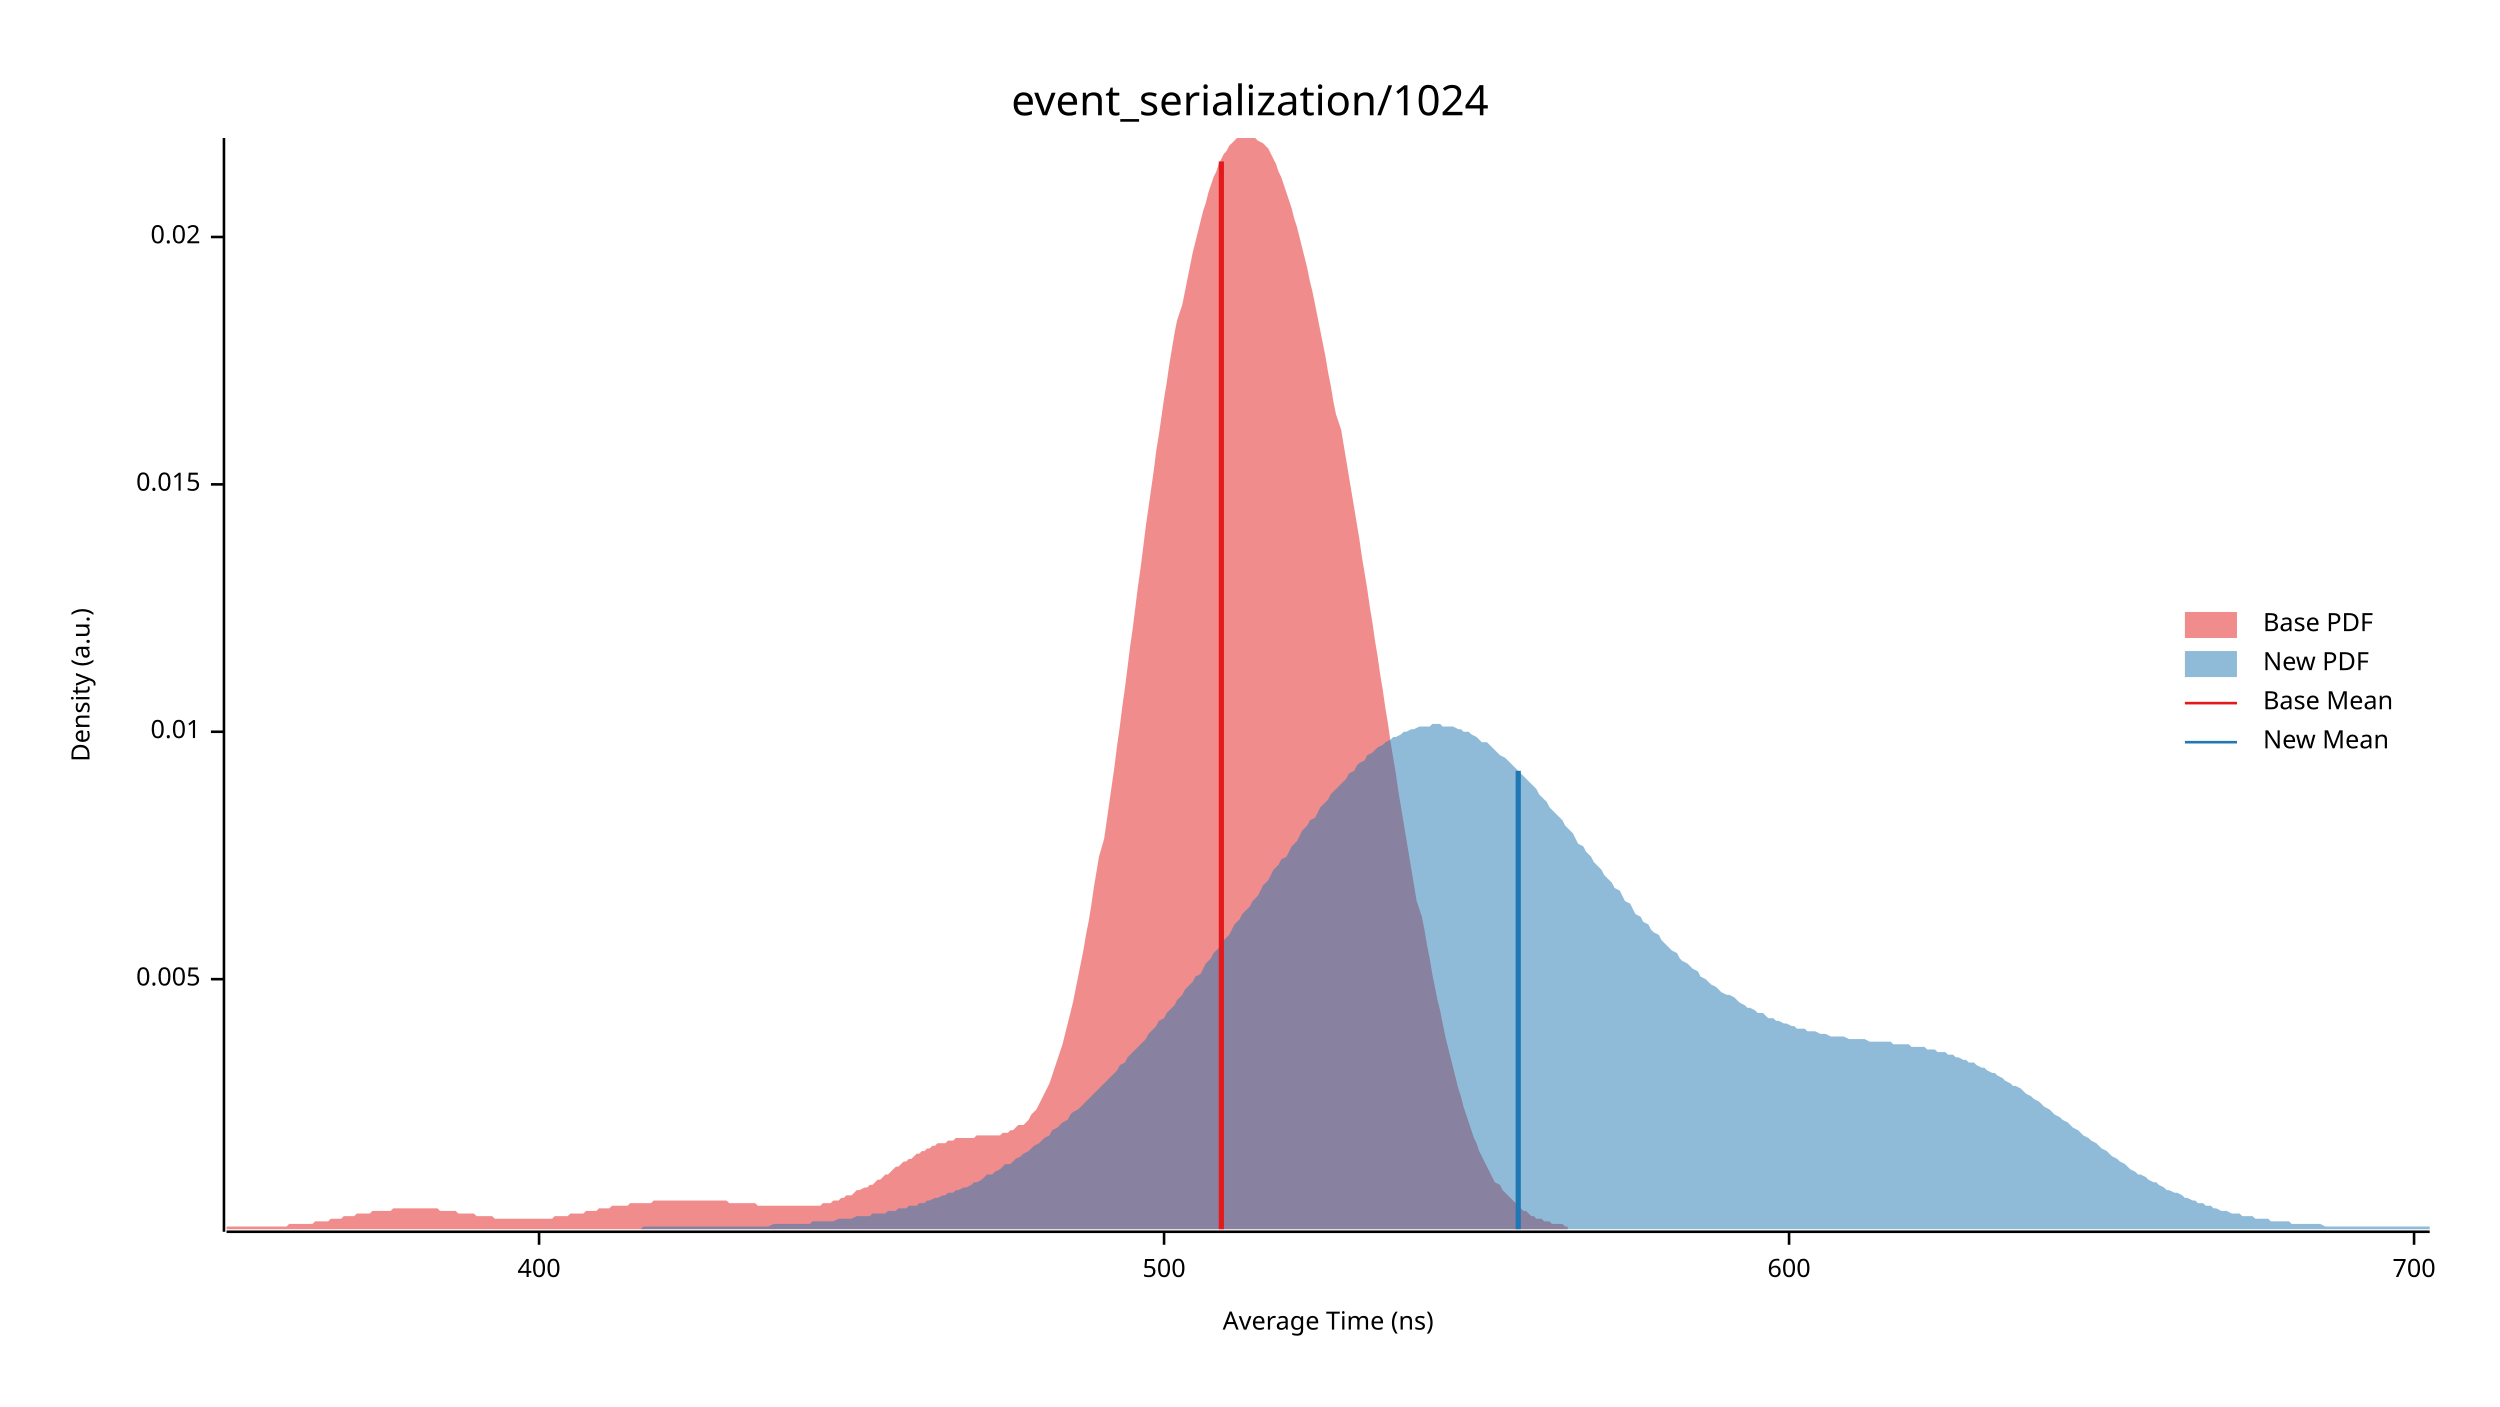
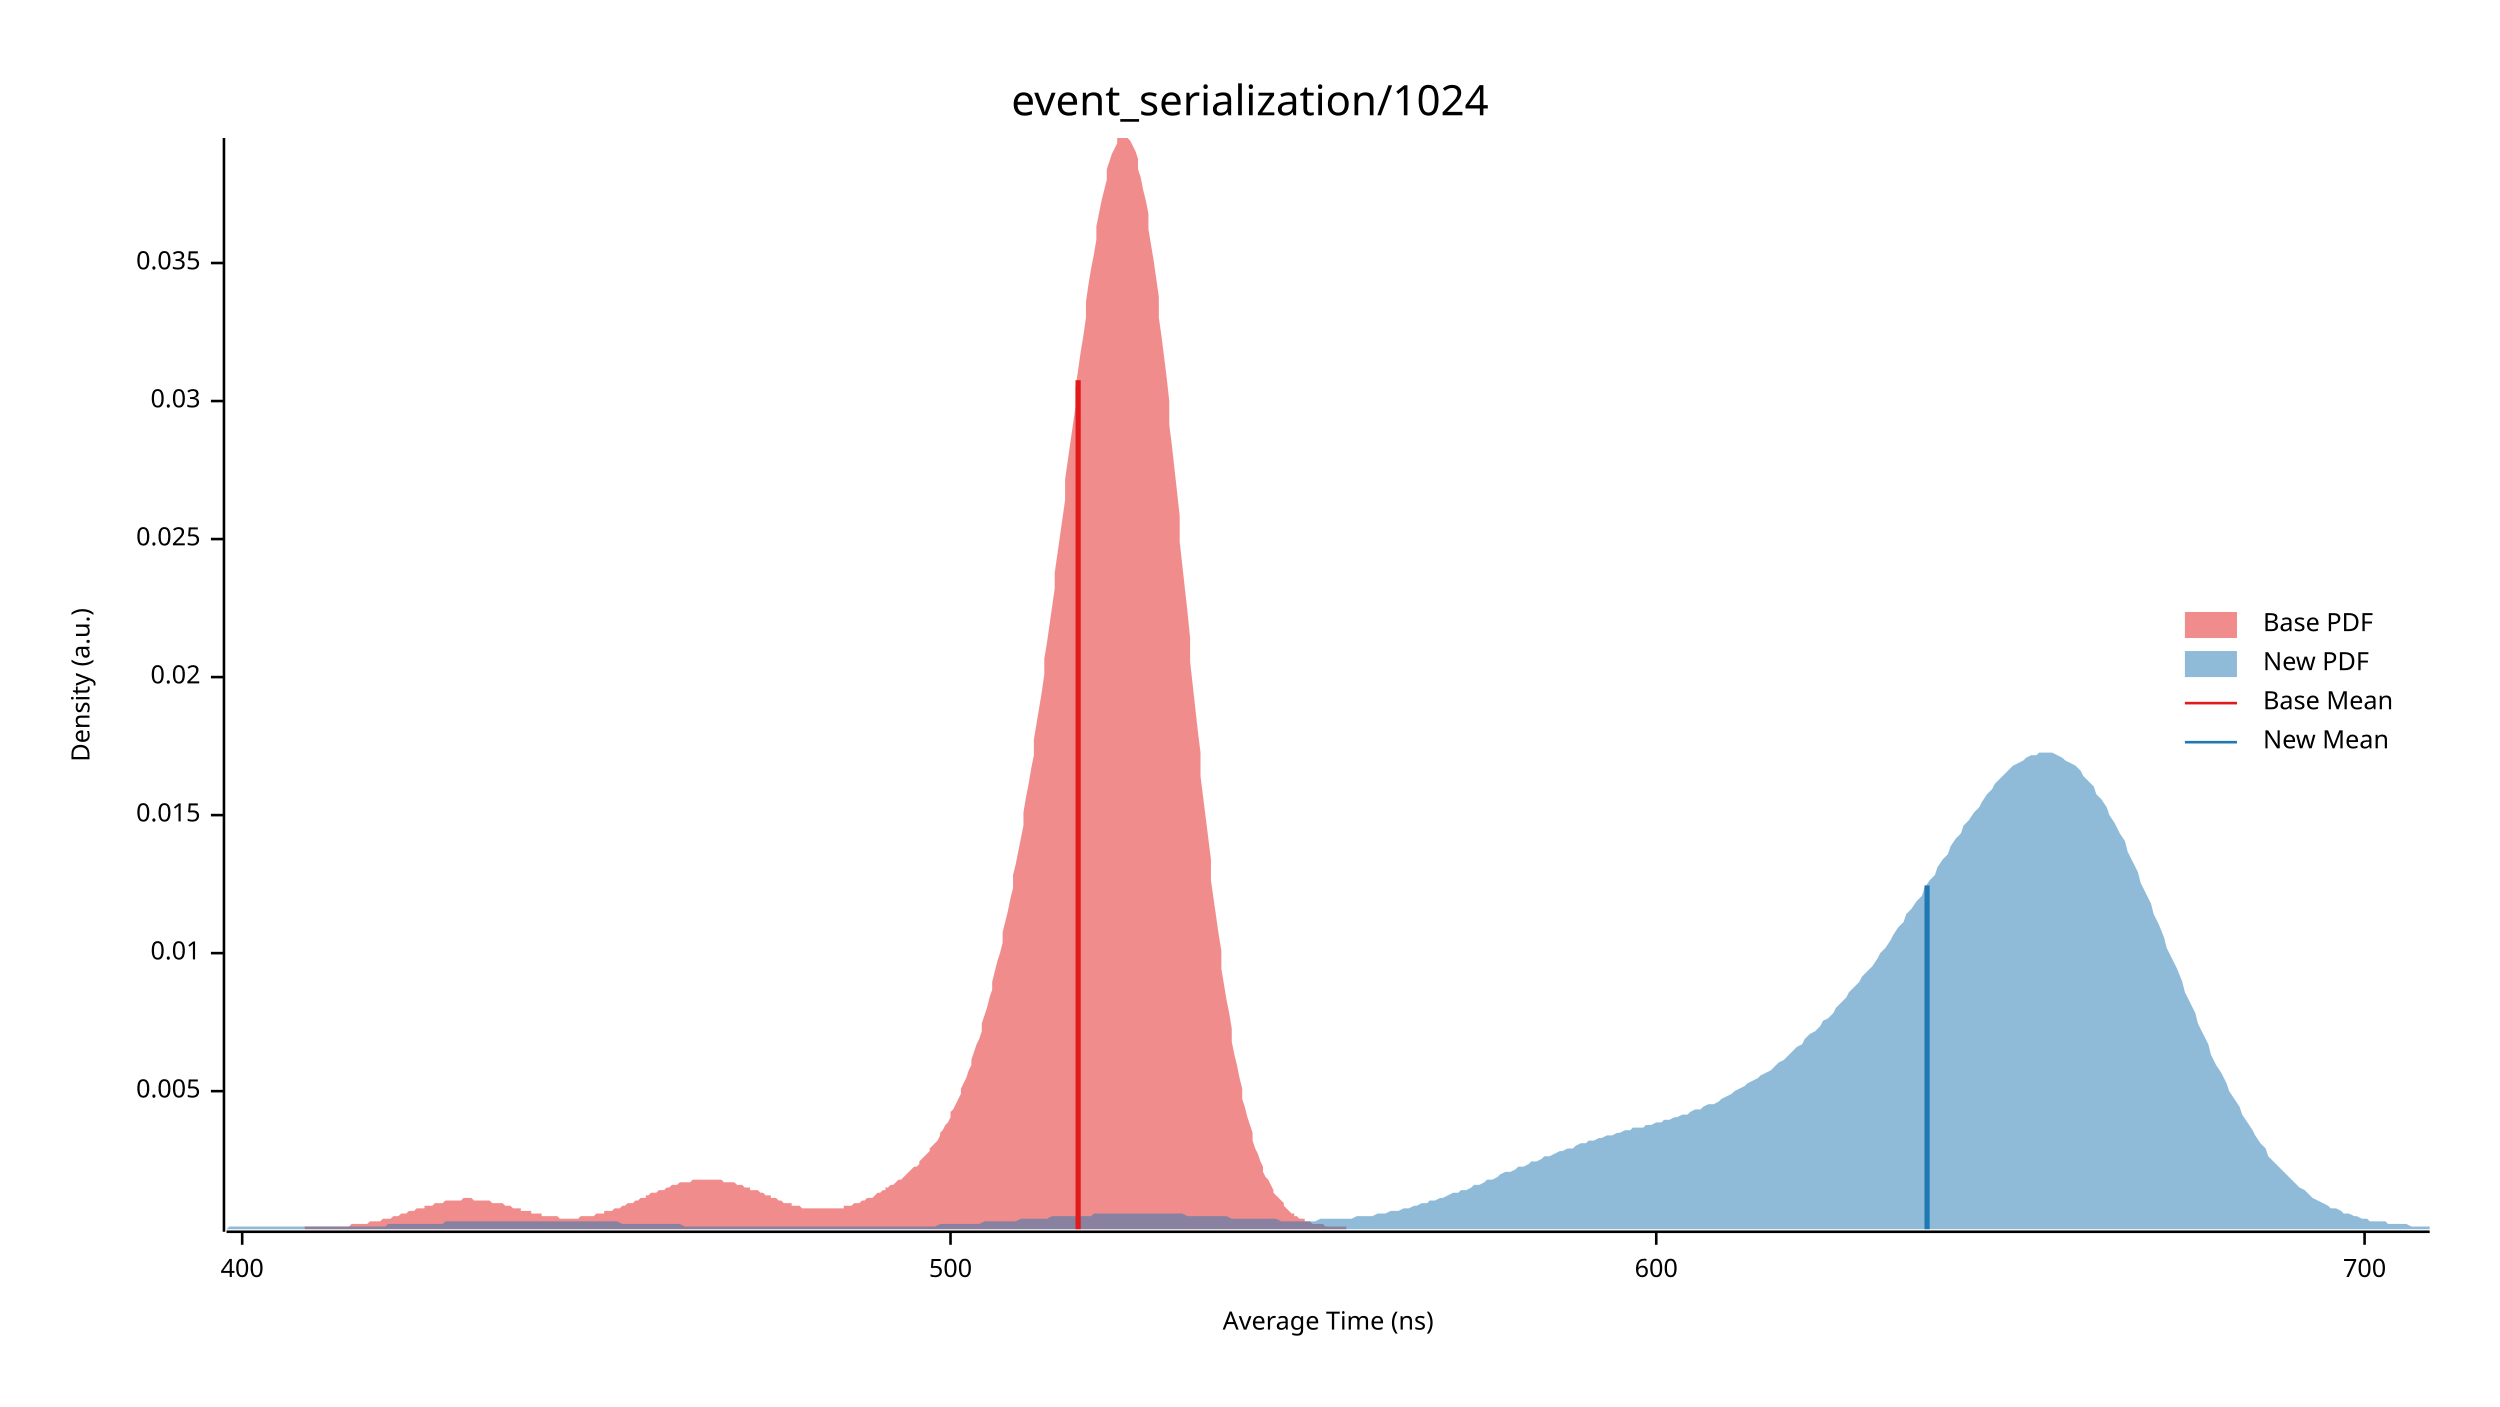
<svg xmlns="http://www.w3.org/2000/svg" width="960" height="540" viewBox="0 0 960 540">
  <text x="480" y="32" dy="0.76em" text-anchor="middle" font-family="sans-serif" font-size="16.129" opacity="1" fill="#000000">
event_serialization/1024
</text>
  <text x="27" y="263" dy="0.76em" text-anchor="middle" font-family="sans-serif" font-size="9.677" opacity="1" fill="#000000" transform="rotate(270, 27, 263)">
Density (a.u.)
</text>
  <text x="510" y="513" dy="-0.5ex" text-anchor="middle" font-family="sans-serif" font-size="9.677" opacity="1" fill="#000000">
Average Time (ns)
</text>
  <polyline fill="none" opacity="1" stroke="#000000" stroke-width="1" points="86,53 86,473 " />
-   <text x="77" y="376" dy="0.5ex" text-anchor="end" font-family="sans-serif" font-size="9.677" opacity="1" fill="#000000">
+   <text x="77" y="419" dy="0.5ex" text-anchor="end" font-family="sans-serif" font-size="9.677" opacity="1" fill="#000000">
0.005
</text>
-   <polyline fill="none" opacity="1" stroke="#000000" stroke-width="1" points="81,376 86,376 " />
-   <text x="77" y="281" dy="0.5ex" text-anchor="end" font-family="sans-serif" font-size="9.677" opacity="1" fill="#000000">
+   <polyline fill="none" opacity="1" stroke="#000000" stroke-width="1" points="81,419 86,419 " />
+   <text x="77" y="366" dy="0.5ex" text-anchor="end" font-family="sans-serif" font-size="9.677" opacity="1" fill="#000000">
0.01
</text>
-   <polyline fill="none" opacity="1" stroke="#000000" stroke-width="1" points="81,281 86,281 " />
-   <text x="77" y="186" dy="0.5ex" text-anchor="end" font-family="sans-serif" font-size="9.677" opacity="1" fill="#000000">
+   <polyline fill="none" opacity="1" stroke="#000000" stroke-width="1" points="81,366 86,366 " />
+   <text x="77" y="313" dy="0.5ex" text-anchor="end" font-family="sans-serif" font-size="9.677" opacity="1" fill="#000000">
0.015
</text>
-   <polyline fill="none" opacity="1" stroke="#000000" stroke-width="1" points="81,186 86,186 " />
-   <text x="77" y="91" dy="0.5ex" text-anchor="end" font-family="sans-serif" font-size="9.677" opacity="1" fill="#000000">
+   <polyline fill="none" opacity="1" stroke="#000000" stroke-width="1" points="81,313 86,313 " />
+   <text x="77" y="260" dy="0.5ex" text-anchor="end" font-family="sans-serif" font-size="9.677" opacity="1" fill="#000000">
0.02
</text>
-   <polyline fill="none" opacity="1" stroke="#000000" stroke-width="1" points="81,91 86,91 " />
+   <polyline fill="none" opacity="1" stroke="#000000" stroke-width="1" points="81,260 86,260 " />
+   <text x="77" y="207" dy="0.5ex" text-anchor="end" font-family="sans-serif" font-size="9.677" opacity="1" fill="#000000">
+ 0.025
+ </text>
+   <polyline fill="none" opacity="1" stroke="#000000" stroke-width="1" points="81,207 86,207 " />
+   <text x="77" y="154" dy="0.5ex" text-anchor="end" font-family="sans-serif" font-size="9.677" opacity="1" fill="#000000">
+ 0.03
+ </text>
+   <polyline fill="none" opacity="1" stroke="#000000" stroke-width="1" points="81,154 86,154 " />
+   <text x="77" y="101" dy="0.5ex" text-anchor="end" font-family="sans-serif" font-size="9.677" opacity="1" fill="#000000">
+ 0.035
+ </text>
+   <polyline fill="none" opacity="1" stroke="#000000" stroke-width="1" points="81,101 86,101 " />
  <polyline fill="none" opacity="1" stroke="#000000" stroke-width="1" points="87,473 933,473 " />
-   <text x="207" y="483" dy="0.76em" text-anchor="middle" font-family="sans-serif" font-size="9.677" opacity="1" fill="#000000">
+   <text x="93" y="483" dy="0.76em" text-anchor="middle" font-family="sans-serif" font-size="9.677" opacity="1" fill="#000000">
400
</text>
-   <polyline fill="none" opacity="1" stroke="#000000" stroke-width="1" points="207,473 207,478 " />
-   <text x="447" y="483" dy="0.76em" text-anchor="middle" font-family="sans-serif" font-size="9.677" opacity="1" fill="#000000">
+   <polyline fill="none" opacity="1" stroke="#000000" stroke-width="1" points="93,473 93,478 " />
+   <text x="365" y="483" dy="0.76em" text-anchor="middle" font-family="sans-serif" font-size="9.677" opacity="1" fill="#000000">
500
</text>
-   <polyline fill="none" opacity="1" stroke="#000000" stroke-width="1" points="447,473 447,478 " />
-   <text x="687" y="483" dy="0.76em" text-anchor="middle" font-family="sans-serif" font-size="9.677" opacity="1" fill="#000000">
+   <polyline fill="none" opacity="1" stroke="#000000" stroke-width="1" points="365,473 365,478 " />
+   <text x="636" y="483" dy="0.76em" text-anchor="middle" font-family="sans-serif" font-size="9.677" opacity="1" fill="#000000">
600
</text>
-   <polyline fill="none" opacity="1" stroke="#000000" stroke-width="1" points="687,473 687,478 " />
-   <text x="927" y="483" dy="0.76em" text-anchor="middle" font-family="sans-serif" font-size="9.677" opacity="1" fill="#000000">
+   <polyline fill="none" opacity="1" stroke="#000000" stroke-width="1" points="636,473 636,478 " />
+   <text x="908" y="483" dy="0.76em" text-anchor="middle" font-family="sans-serif" font-size="9.677" opacity="1" fill="#000000">
700
</text>
-   <polyline fill="none" opacity="1" stroke="#000000" stroke-width="1" points="927,473 927,478 " />
-   <polygon opacity="0.5" fill="#E31A1C" points="87,471 88,471 89,471 90,471 91,471 92,471 93,471 94,471 95,471 96,471 97,471 98,471 99,471 100,471 101,471 102,471 103,471 104,471 105,471 106,471 107,471 108,471 109,471 110,471 111,470 112,470 113,470 114,470 115,470 116,470 118,470 119,470 120,470 121,469 122,469 123,469 124,469 125,469 126,469 127,468 128,468 129,468 130,468 131,468 132,467 133,467 134,467 135,467 136,467 137,466 138,466 139,466 140,466 141,466 142,466 143,465 144,465 145,465 146,465 147,465 149,465 150,465 151,464 152,464 153,464 154,464 155,464 156,464 157,464 158,464 159,464 160,464 161,464 162,464 163,464 164,464 165,464 166,464 167,464 168,464 169,465 170,465 171,465 172,465 173,465 174,465 175,465 176,466 177,466 179,466 180,466 181,466 182,466 183,467 184,467 185,467 186,467 187,467 188,467 189,467 190,468 191,468 192,468 193,468 194,468 195,468 196,468 197,468 198,468 199,468 200,468 201,468 202,468 203,468 204,468 205,468 206,468 207,468 208,468 210,468 211,468 212,468 213,467 214,467 215,467 216,467 217,467 218,467 219,466 220,466 221,466 222,466 223,466 224,466 225,465 226,465 227,465 228,465 229,465 230,464 231,464 232,464 233,464 234,464 235,463 236,463 237,463 238,463 240,463 241,463 242,462 243,462 244,462 245,462 246,462 247,462 248,462 249,462 250,462 251,461 252,461 253,461 254,461 255,461 256,461 257,461 258,461 259,461 260,461 261,461 262,461 263,461 264,461 265,461 266,461 267,461 268,461 269,461 271,461 272,461 273,461 274,461 275,461 276,461 277,461 278,461 279,461 280,462 281,462 282,462 283,462 284,462 285,462 286,462 287,462 288,462 289,462 290,462 291,463 292,463 293,463 294,463 295,463 296,463 297,463 298,463 299,463 301,463 302,463 303,463 304,463 305,463 306,463 307,463 308,463 309,463 310,463 311,463 312,463 313,463 314,463 315,463 316,462 317,462 318,462 319,462 320,461 321,461 322,461 323,460 324,460 325,459 326,459 327,459 328,458 329,457 330,457 332,456 333,456 334,455 335,455 336,454 337,453 338,453 339,452 340,451 341,451 342,450 343,449 344,448 345,448 346,447 347,446 348,446 349,445 350,445 351,444 352,443 353,443 354,442 355,442 356,441 357,441 358,440 359,440 360,439 362,439 363,439 364,438 365,438 366,438 367,437 368,437 369,437 370,437 371,437 372,437 373,437 374,437 375,436 376,436 377,436 378,436 379,436 380,436 381,436 382,436 383,436 384,436 385,435 386,435 387,435 388,434 389,434 390,433 391,432 393,432 394,431 395,430 396,428 397,427 398,426 399,424 400,422 401,420 402,418 403,416 404,413 405,410 406,407 407,404 408,401 409,397 410,393 411,389 412,385 413,380 414,375 415,370 416,365 417,359 418,354 419,348 420,341 421,335 422,329 424,322 425,315 426,308 427,301 428,294 429,286 430,279 431,271 432,264 433,256 434,248 435,241 436,233 437,225 438,218 439,210 440,202 441,195 442,188 443,181 444,173 445,167 446,160 447,153 448,147 449,140 450,134 451,128 452,123 454,117 455,112 456,107 457,102 458,97 459,93 460,89 461,85 462,81 463,78 464,74 465,71 466,68 467,66 468,63 469,61 470,59 471,58 472,56 473,55 474,54 475,53 476,53 477,53 478,53 479,53 480,53 481,53 482,53 483,54 485,55 486,56 487,57 488,59 489,61 490,63 491,66 492,68 493,71 494,74 495,77 496,80 497,84 498,87 499,91 500,95 501,99 502,103 503,108 504,112 505,117 506,122 507,127 508,132 509,137 510,143 511,148 512,154 513,159 515,165 516,171 517,177 518,183 519,189 520,195 521,201 522,207 523,214 524,220 525,226 526,233 527,239 528,246 529,252 530,259 531,265 532,272 533,278 534,285 535,291 536,297 537,304 538,310 539,316 540,322 541,328 542,334 543,340 544,346 546,352 547,357 548,363 549,368 550,374 551,379 552,384 553,388 554,393 555,398 556,402 557,406 558,410 559,414 560,418 561,421 562,425 563,428 564,431 565,434 566,437 567,439 568,442 569,444 570,446 571,448 572,450 573,452 574,454 576,455 577,457 578,458 579,459 580,460 581,461 582,462 583,463 584,464 585,465 586,465 587,466 588,467 589,467 590,468 591,468 592,468 593,469 594,469 595,469 596,470 597,470 598,470 599,470 600,470 601,471 602,471 602,472 87,472 " />
-   <polygon opacity="0.5" fill="#1F78B4" points="246,472 247,471 249,471 250,471 251,471 253,471 254,471 256,471 257,471 258,471 260,471 261,471 262,471 264,471 265,471 267,471 268,471 269,471 271,471 272,471 273,471 275,471 276,471 278,471 279,471 280,471 282,471 283,471 284,471 286,471 287,471 289,471 290,471 291,471 293,471 294,471 295,471 297,470 298,470 300,470 301,470 302,470 304,470 305,470 306,470 308,470 309,470 311,470 312,469 313,469 315,469 316,469 317,469 319,469 320,469 322,468 323,468 324,468 326,468 327,468 329,467 330,467 331,467 333,467 334,467 335,466 337,466 338,466 340,466 341,465 342,465 344,465 345,464 346,464 348,464 349,463 351,463 352,463 353,462 355,462 356,461 357,461 359,460 360,460 362,459 363,459 364,458 366,458 367,457 368,457 370,456 371,456 373,455 374,454 375,454 377,453 378,452 379,451 381,451 382,450 384,449 385,448 386,447 388,447 389,446 390,445 392,444 393,443 395,442 396,441 397,440 399,439 400,438 401,437 403,436 404,434 406,433 407,432 408,431 410,430 411,428 412,427 414,426 415,425 417,423 418,422 419,421 421,419 422,418 423,417 425,415 426,414 428,412 429,411 430,409 432,408 433,406 434,405 436,403 437,402 439,400 440,399 441,397 443,395 444,394 445,392 447,391 448,389 450,387 451,386 452,384 454,382 455,380 456,379 458,377 459,375 461,374 462,372 463,370 465,368 466,366 467,365 469,363 470,361 472,359 473,357 474,355 476,353 477,351 478,350 480,348 481,346 483,344 484,342 485,340 487,338 488,336 489,334 491,332 492,330 494,329 495,327 496,325 498,323 499,321 500,319 502,317 503,315 505,314 506,312 507,310 509,308 510,307 511,305 513,303 514,302 516,300 517,299 518,297 520,296 521,294 522,293 524,292 525,290 527,289 528,288 529,287 531,286 532,285 534,284 535,283 536,283 538,282 539,281 540,281 542,280 543,280 545,279 546,279 547,279 549,279 550,278 551,278 553,278 554,279 556,279 557,279 558,279 560,280 561,280 562,281 564,281 565,282 567,283 568,284 569,285 571,285 572,286 573,287 575,289 576,290 578,291 579,292 580,293 582,295 583,296 584,297 586,299 587,300 589,302 590,303 591,305 593,307 594,308 595,310 597,312 598,313 600,315 601,317 602,318 604,320 605,322 606,324 608,325 609,327 611,329 612,331 613,332 615,334 616,336 617,337 619,339 620,341 622,342 623,344 624,346 626,347 627,349 628,351 630,352 631,354 633,355 634,357 635,358 637,359 638,361 639,362 641,364 642,365 644,366 645,368 646,369 648,370 649,371 650,372 652,373 653,375 655,376 656,377 657,378 659,379 660,380 661,381 663,382 664,382 666,383 667,384 668,385 670,386 671,387 672,387 674,388 675,389 677,389 678,390 679,391 681,391 682,392 683,392 685,393 686,393 688,394 689,394 690,395 692,395 693,395 694,396 696,396 697,396 699,397 700,397 701,397 703,398 704,398 705,398 707,398 708,398 710,399 711,399 712,399 714,399 715,399 716,399 718,400 719,400 721,400 722,400 723,400 725,400 726,400 727,401 729,401 730,401 732,401 733,401 734,402 736,402 737,402 739,402 740,403 741,403 743,403 744,404 745,404 747,404 748,405 750,405 751,406 752,406 754,407 755,407 756,408 758,408 759,409 761,410 762,410 763,411 765,412 766,412 767,413 769,414 770,415 772,416 773,417 774,417 776,418 777,419 778,420 780,421 781,422 783,423 784,424 785,425 787,426 788,427 789,428 791,429 792,430 794,431 795,432 796,433 798,434 799,435 800,436 802,437 803,438 805,439 806,440 807,441 809,442 810,443 811,444 813,445 814,446 816,447 817,448 818,449 820,450 821,451 822,451 824,452 825,453 827,454 828,454 829,455 831,456 832,457 833,457 835,458 836,458 838,459 839,460 840,460 842,461 843,461 844,462 846,462 847,463 849,463 850,464 851,464 853,465 854,465 855,465 857,466 858,466 860,466 861,467 862,467 864,467 865,467 866,468 868,468 869,468 871,468 872,469 873,469 875,469 876,469 877,469 879,469 880,470 882,470 883,470 884,470 886,470 887,470 888,470 890,470 891,470 893,471 894,471 895,471 897,471 898,471 899,471 901,471 902,471 904,471 905,471 906,471 908,471 909,471 910,471 912,471 913,471 915,471 916,471 917,471 919,471 920,471 921,471 923,471 924,471 926,471 927,471 928,471 930,471 931,471 933,471 933,472 246,472 " />
-   <polyline fill="none" opacity="1" stroke="#E31A1C" stroke-width="2" points="469,472 469,62 " />
-   <polyline fill="none" opacity="1" stroke="#1F78B4" stroke-width="2" points="583,472 583,296 " />
+   <polyline fill="none" opacity="1" stroke="#000000" stroke-width="1" points="908,473 908,478 " />
+   <polygon opacity="0.5" fill="#E31A1C" points="117,471 118,471 119,471 119,471 120,471 121,471 122,471 123,471 123,471 124,471 125,471 126,471 127,471 127,471 128,471 129,471 130,471 131,471 131,471 132,471 133,471 134,471 135,470 135,470 136,470 137,470 138,470 139,470 139,470 140,470 141,470 142,469 143,469 143,469 144,469 145,469 146,469 147,468 147,468 148,468 149,468 150,468 151,467 151,467 152,467 153,467 154,466 155,466 155,466 156,466 157,465 158,465 159,465 159,465 160,464 161,464 162,464 163,464 163,463 164,463 165,463 166,463 167,462 167,462 168,462 169,462 170,462 171,461 171,461 172,461 173,461 174,461 175,461 175,461 176,461 177,461 178,460 179,460 179,460 180,460 181,460 182,461 183,461 183,461 184,461 185,461 186,461 187,461 187,461 188,461 189,462 190,462 191,462 191,462 192,462 193,462 194,463 195,463 196,463 196,463 197,464 198,464 199,464 200,464 200,465 201,465 202,465 203,465 204,465 204,466 205,466 206,466 207,466 208,466 208,467 209,467 210,467 211,467 212,467 212,467 213,467 214,467 215,468 216,468 216,468 217,468 218,468 219,468 220,468 220,468 221,468 222,468 223,467 224,467 224,467 225,467 226,467 227,467 228,467 228,467 229,466 230,466 231,466 232,466 232,465 233,465 234,465 235,465 236,464 236,464 237,464 238,464 239,463 240,463 240,463 241,462 242,462 243,462 244,461 244,461 245,461 246,460 247,460 248,460 248,459 249,459 250,458 251,458 252,458 252,458 253,457 254,457 255,457 256,456 256,456 257,456 258,455 259,455 260,455 260,455 261,454 262,454 263,454 264,454 264,454 265,454 266,453 267,453 268,453 268,453 269,453 270,453 271,453 272,453 272,453 273,453 274,453 275,453 276,453 276,453 277,453 278,454 279,454 280,454 280,454 281,454 282,454 283,455 284,455 284,455 285,455 286,456 287,456 288,456 288,457 289,457 290,457 291,457 292,458 292,458 293,458 294,459 295,459 296,459 296,460 297,460 298,460 299,461 300,461 300,461 301,462 302,462 303,462 304,462 304,463 305,463 306,463 307,463 308,464 308,464 309,464 310,464 311,464 312,464 312,464 313,464 314,464 315,464 316,464 316,464 317,464 318,464 319,464 320,464 320,464 321,464 322,464 323,464 324,464 324,463 325,463 326,463 327,463 328,462 328,462 329,462 330,462 331,461 332,461 332,461 333,460 334,460 335,460 336,459 336,459 337,458 338,458 339,457 340,457 340,456 341,456 342,455 343,455 344,454 344,454 345,453 346,453 347,452 348,451 348,451 349,450 350,449 351,448 352,448 353,447 353,446 354,445 355,444 356,443 357,442 357,441 358,440 359,439 360,438 361,436 361,435 362,434 363,432 364,431 365,429 365,427 366,426 367,424 368,422 369,420 369,418 370,416 371,414 372,411 373,409 373,407 374,404 375,401 376,399 377,396 377,393 378,390 379,387 380,383 381,380 381,377 382,373 383,369 384,366 385,362 385,358 386,354 387,350 388,345 389,341 389,336 390,332 391,327 392,322 393,317 393,312 394,306 395,301 396,295 397,290 397,284 398,278 399,272 400,266 401,259 401,253 402,247 403,240 404,233 405,226 405,220 406,213 407,206 408,199 409,192 409,184 410,177 411,170 412,163 413,156 413,149 414,142 415,135 416,129 417,122 417,116 418,109 419,103 420,98 421,92 421,87 422,82 423,77 424,73 425,69 425,65 426,62 427,59 428,57 429,55 429,53 430,53 431,53 432,53 433,53 433,53 434,54 435,56 436,58 437,61 437,65 438,68 439,73 440,77 441,82 441,88 442,94 443,100 444,107 445,114 445,122 446,129 447,137 448,145 449,154 449,163 450,171 451,180 452,189 453,198 453,208 454,217 455,226 456,235 457,245 457,254 458,263 459,272 460,281 461,289 461,298 462,306 463,314 464,322 465,330 465,338 466,345 467,352 468,359 469,365 469,372 470,378 471,384 472,389 473,395 473,400 474,405 475,409 476,414 477,418 477,422 478,425 479,429 480,432 481,435 481,438 482,441 483,443 484,446 485,448 485,450 486,452 487,453 488,455 489,457 489,458 490,459 491,460 492,461 493,462 493,463 494,464 495,465 496,466 497,466 497,467 498,467 499,468 500,468 501,468 501,469 502,469 503,469 504,470 505,470 505,470 506,470 507,470 508,470 509,471 510,471 510,471 511,471 512,471 513,471 514,471 514,471 515,471 516,471 517,471 517,472 117,472 " />
+   <polygon opacity="0.5" fill="#1F78B4" points="87,472 88,471 90,471 92,471 93,471 95,471 97,471 98,471 100,471 102,471 103,471 105,471 107,471 109,471 110,471 112,471 114,471 115,471 117,471 119,471 120,471 122,471 124,471 125,471 127,471 129,471 131,471 132,471 134,471 136,471 137,471 139,471 141,471 142,471 144,471 146,471 148,471 149,470 151,470 153,470 154,470 156,470 158,470 159,470 161,470 163,470 164,470 166,470 168,470 170,470 171,469 173,469 175,469 176,469 178,469 180,469 181,469 183,469 185,469 187,469 188,469 190,469 192,469 193,469 195,469 197,469 198,469 200,469 202,469 203,469 205,469 207,469 209,469 210,469 212,469 214,469 215,469 217,469 219,469 220,469 222,469 224,469 226,469 227,469 229,469 231,469 232,469 234,469 236,469 237,469 239,470 241,470 242,470 244,470 246,470 248,470 249,470 251,470 253,470 254,470 256,470 258,470 259,470 261,470 263,471 265,471 266,471 268,471 270,471 271,471 273,471 275,471 276,471 278,471 280,471 281,471 283,471 285,471 287,471 288,471 290,471 292,471 293,471 295,471 297,471 298,471 300,471 302,471 304,471 305,471 307,471 309,471 310,471 312,471 314,471 315,471 317,471 319,471 320,471 322,471 324,471 326,471 327,471 329,471 331,471 332,471 334,471 336,471 337,471 339,471 341,471 343,471 344,471 346,471 348,471 349,471 351,471 353,471 354,471 356,471 358,471 359,471 361,470 363,470 365,470 366,470 368,470 370,470 371,470 373,470 375,470 376,470 378,469 380,469 381,469 383,469 385,469 387,469 388,469 390,469 392,468 393,468 395,468 397,468 398,468 400,468 402,468 404,467 405,467 407,467 409,467 410,467 412,467 414,467 415,467 417,467 419,467 420,466 422,466 424,466 426,466 427,466 429,466 431,466 432,466 434,466 436,466 437,466 439,466 441,466 443,466 444,466 446,466 448,466 449,466 451,466 453,466 454,466 456,467 458,467 459,467 461,467 463,467 465,467 466,467 468,467 470,467 471,467 473,468 475,468 476,468 478,468 480,468 482,468 483,468 485,468 487,468 488,468 490,468 492,469 493,469 495,469 497,469 498,469 500,469 502,469 504,469 505,469 507,468 509,468 510,468 512,468 514,468 515,468 517,468 519,468 521,467 522,467 524,467 526,467 527,467 529,466 531,466 532,466 534,465 536,465 537,465 539,464 541,464 543,463 544,463 546,462 548,462 549,461 551,461 553,460 554,460 556,459 558,458 560,458 561,457 563,457 565,456 566,455 568,455 570,454 571,453 573,453 575,452 576,451 578,450 580,450 582,449 583,448 585,448 587,447 588,446 590,446 592,445 593,444 595,444 597,443 599,442 600,442 602,441 604,441 605,440 607,439 609,439 610,438 612,438 614,437 615,437 617,436 619,436 621,435 622,435 624,434 626,434 627,433 629,433 631,433 632,432 634,432 636,431 638,431 639,430 641,430 643,429 644,429 646,428 648,428 649,427 651,426 653,426 654,425 656,424 658,424 660,423 661,422 663,421 665,420 666,419 668,418 670,417 671,416 673,415 675,414 676,413 678,412 680,411 682,409 683,408 685,407 687,405 688,404 690,402 692,401 693,399 695,397 697,396 699,394 700,392 702,391 704,389 705,387 707,385 709,383 710,381 712,379 714,377 715,375 717,373 719,371 721,368 722,366 724,364 726,361 727,359 729,356 731,354 732,351 734,349 736,346 738,344 739,341 741,338 743,336 744,333 746,330 748,328 749,325 751,322 753,320 754,317 756,315 758,312 760,310 761,308 763,305 765,303 766,301 768,299 770,297 771,296 773,294 775,293 777,292 778,291 780,290 782,290 783,289 785,289 787,289 788,289 790,290 792,291 793,292 795,293 797,294 799,296 800,298 802,300 804,302 805,305 807,307 809,310 810,313 812,316 814,320 816,323 817,327 819,331 821,335 822,339 824,343 826,347 827,351 829,355 831,360 832,364 834,368 836,372 838,377 839,381 841,385 843,389 844,393 846,397 848,401 849,405 851,409 853,412 855,416 856,419 858,422 860,425 861,428 863,431 865,434 866,436 868,439 870,441 871,444 873,446 875,448 877,450 878,451 880,453 882,455 883,456 885,457 887,459 888,460 890,461 892,462 894,463 895,464 897,464 899,465 900,466 902,466 904,467 905,467 907,468 909,468 910,469 912,469 914,469 916,469 917,470 919,470 921,470 922,470 924,470 926,471 927,471 929,471 931,471 933,471 933,472 87,472 " />
+   <polyline fill="none" opacity="1" stroke="#E31A1C" stroke-width="2" points="414,472 414,146 " />
+   <polyline fill="none" opacity="1" stroke="#1F78B4" stroke-width="2" points="740,472 740,340 " />
  <text x="869" y="235" dy="0.76em" text-anchor="start" font-family="sans-serif" font-size="9.677" opacity="1" fill="#000000">
Base PDF
</text>
  <text x="869" y="250" dy="0.76em" text-anchor="start" font-family="sans-serif" font-size="9.677" opacity="1" fill="#000000">
New PDF
</text>
  <text x="869" y="265" dy="0.76em" text-anchor="start" font-family="sans-serif" font-size="9.677" opacity="1" fill="#000000">
Base Mean
</text>
  <text x="869" y="280" dy="0.76em" text-anchor="start" font-family="sans-serif" font-size="9.677" opacity="1" fill="#000000">
New Mean
</text>
  <rect x="839" y="235" width="20" height="10" opacity="0.5" fill="#E31A1C" stroke="none" />
  <rect x="839" y="250" width="20" height="10" opacity="0.5" fill="#1F78B4" stroke="none" />
  <polyline fill="none" opacity="1" stroke="#E31A1C" stroke-width="1" points="839,270 859,270 " />
  <polyline fill="none" opacity="1" stroke="#1F78B4" stroke-width="1" points="839,285 859,285 " />
</svg>
